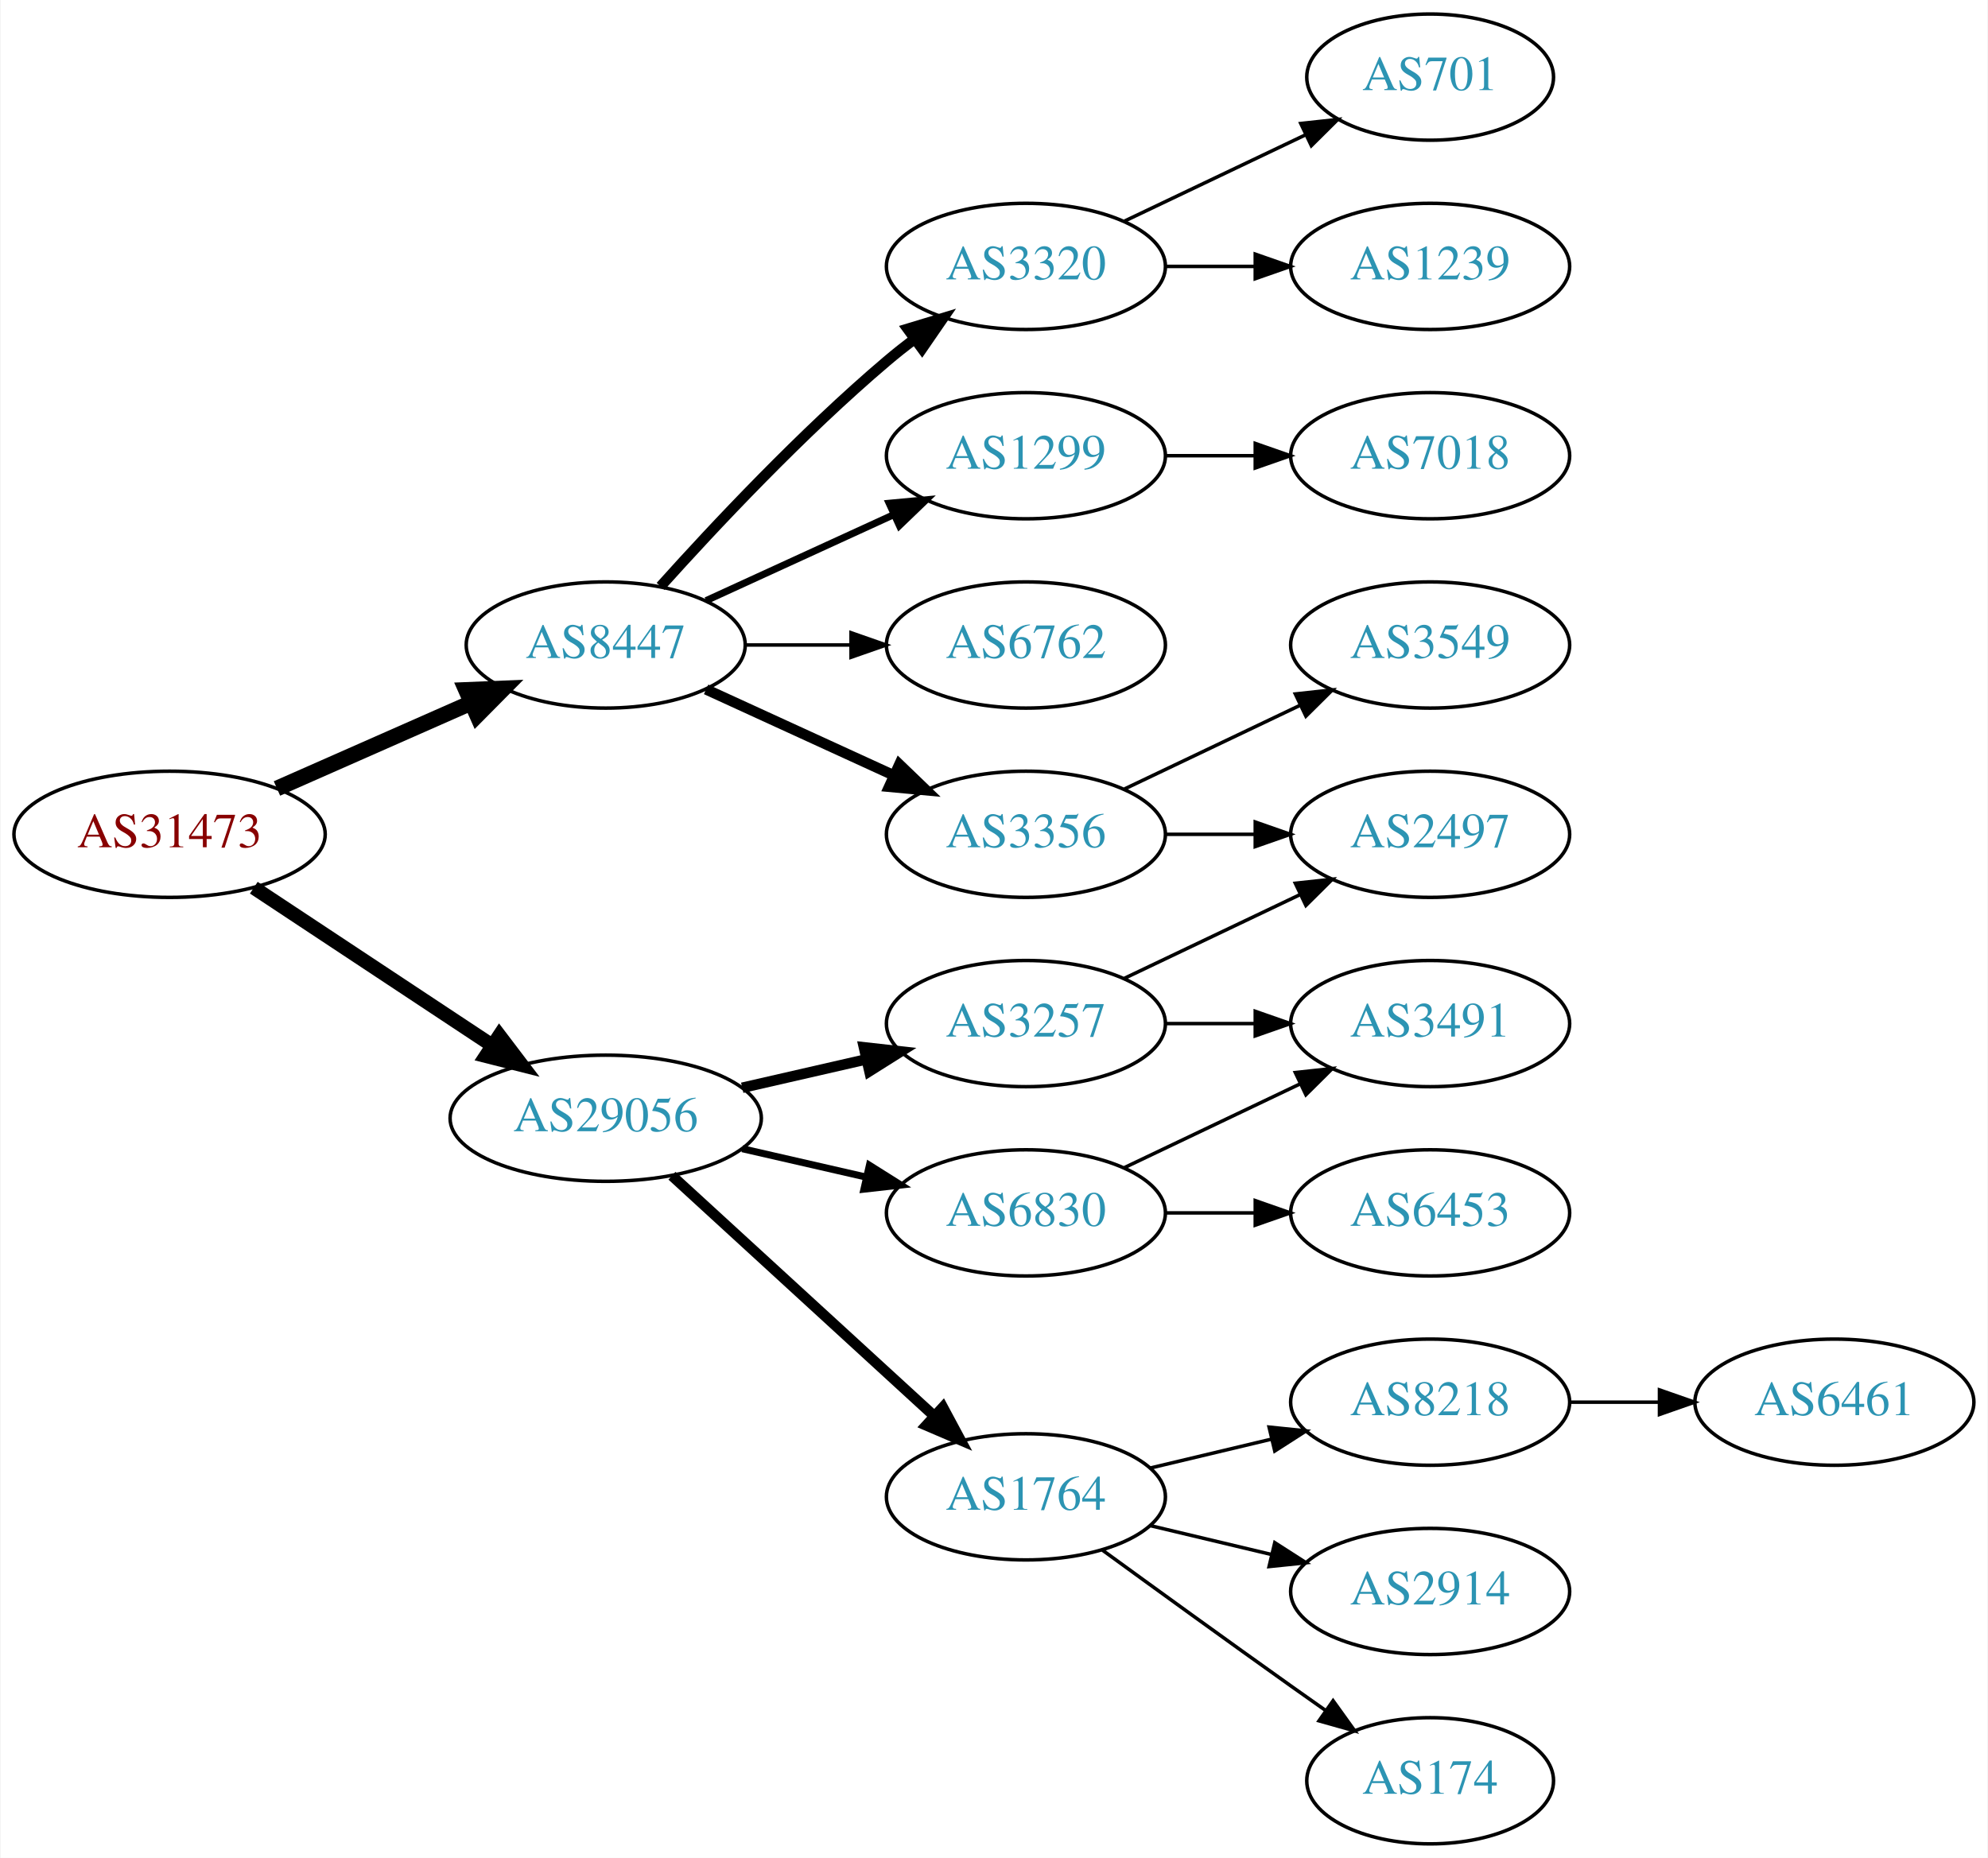
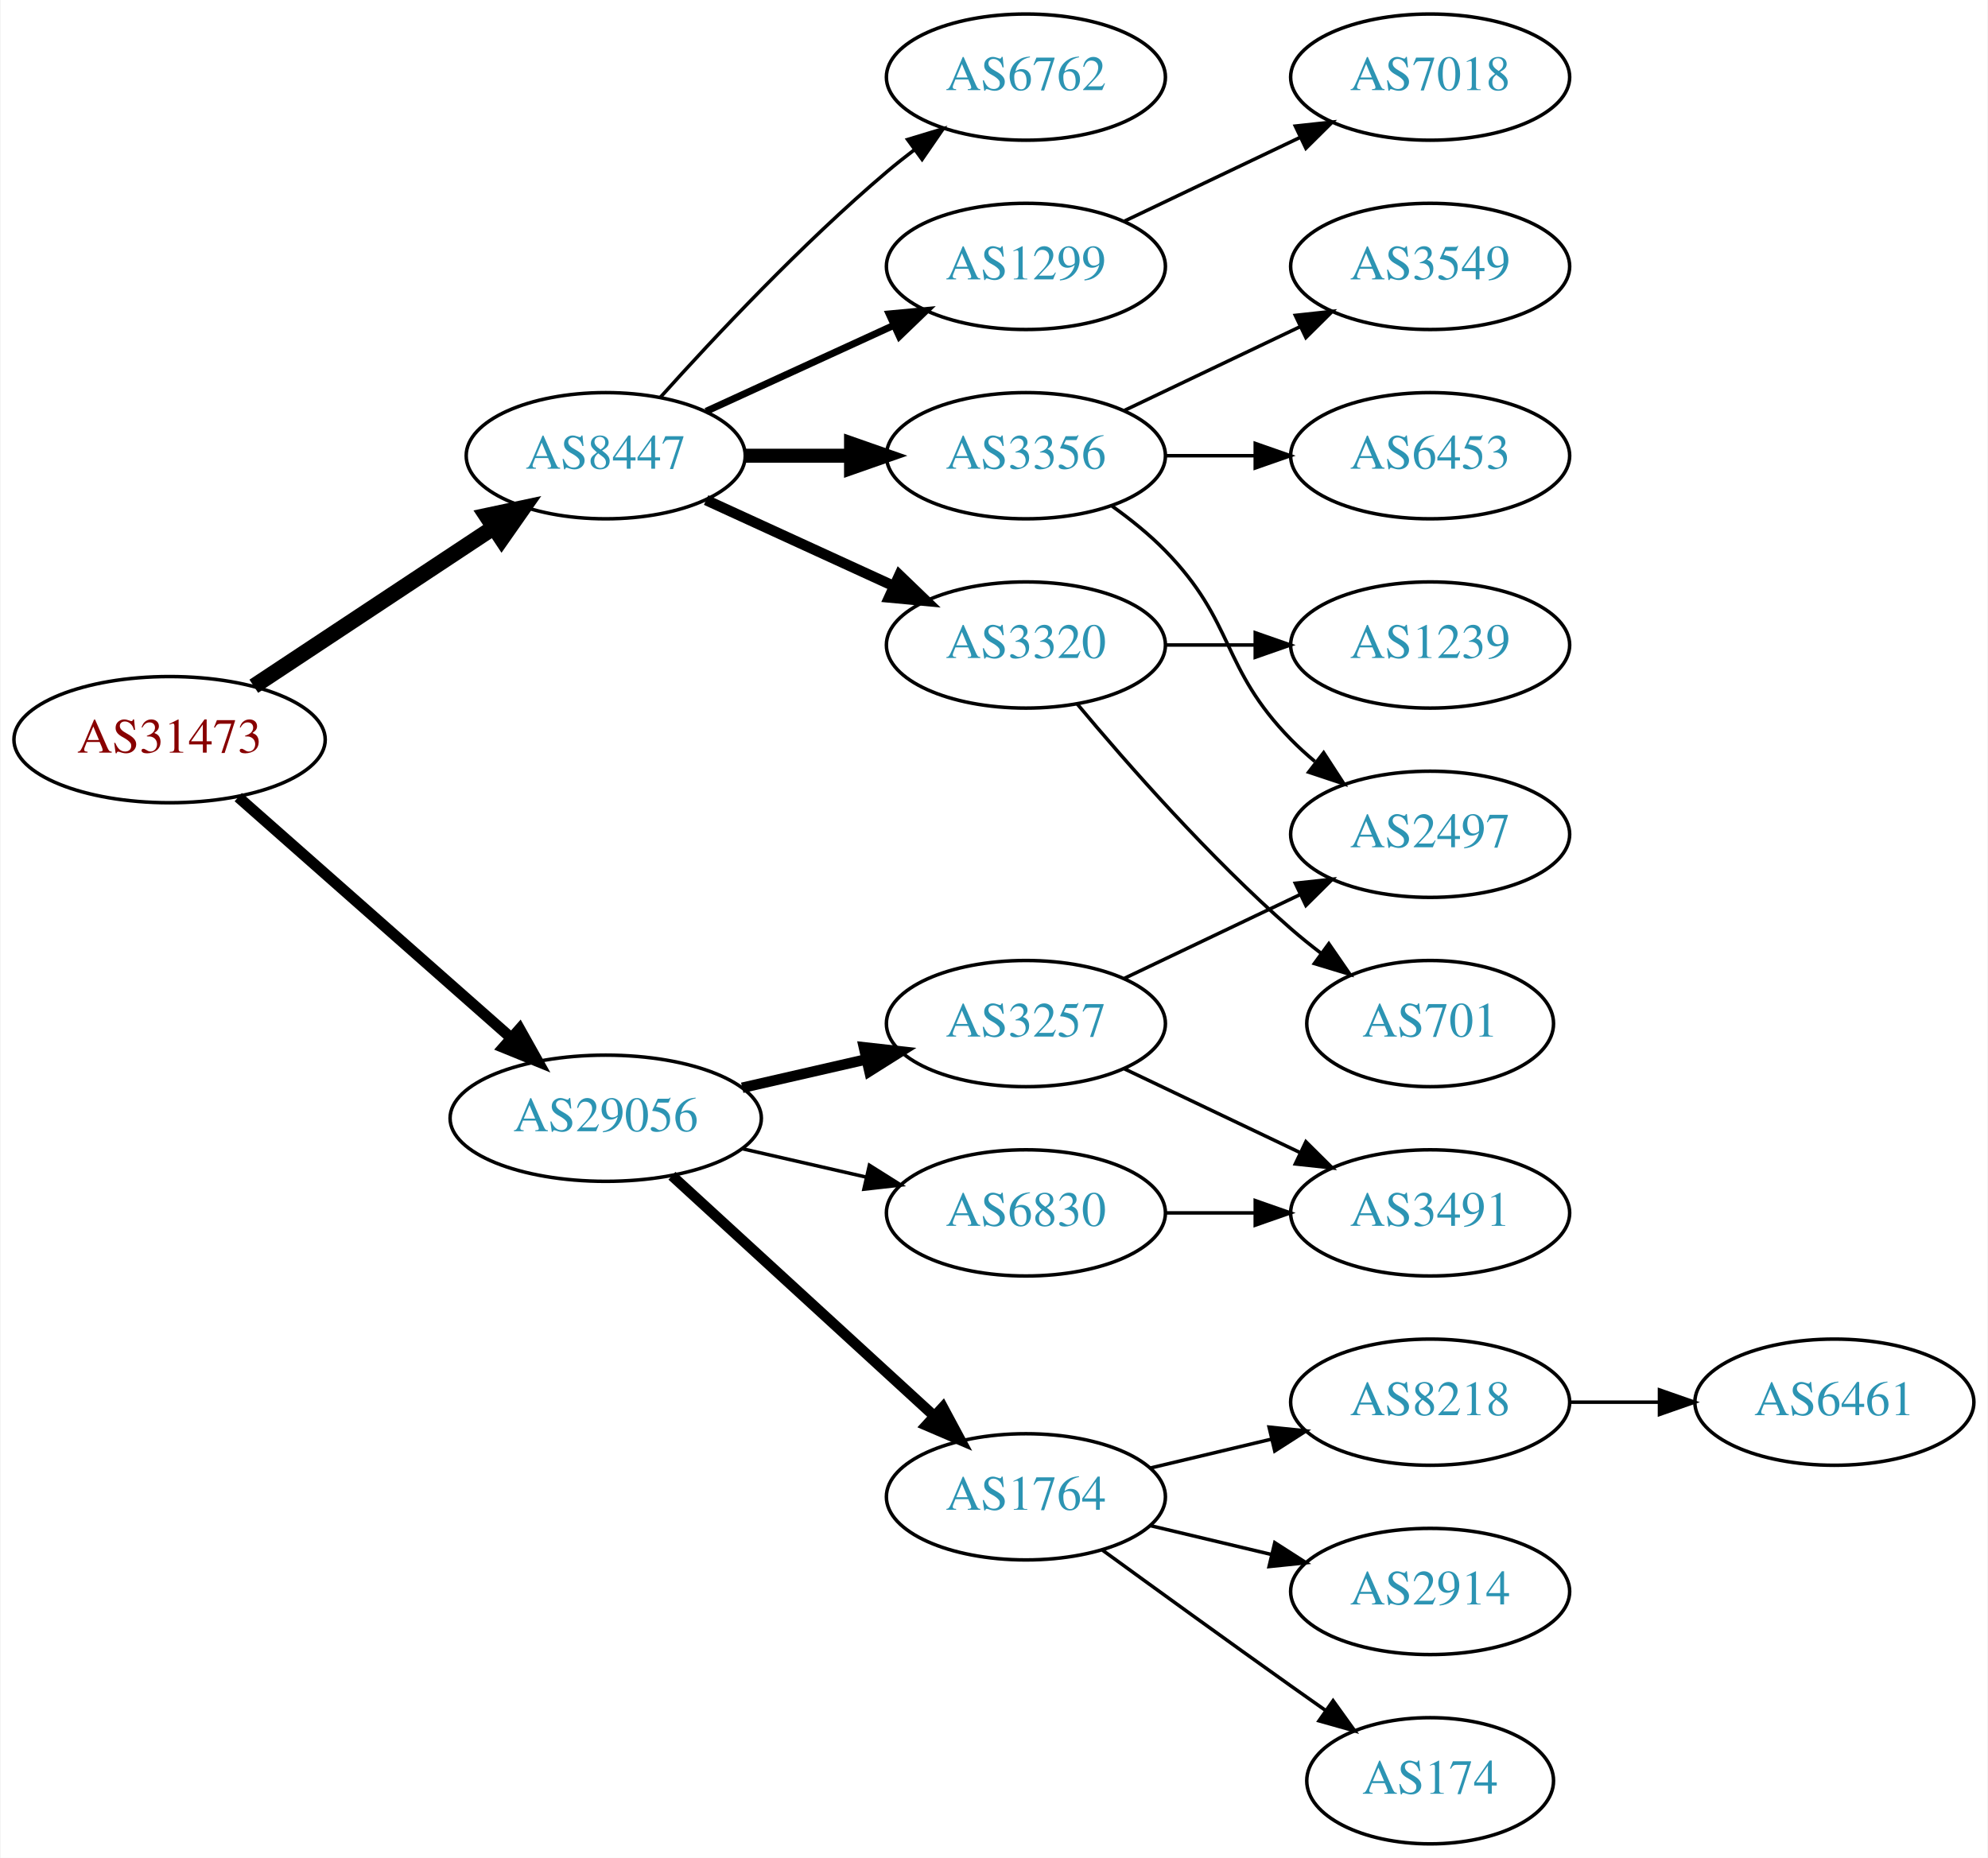
<svg xmlns="http://www.w3.org/2000/svg" xmlns:xlink="http://www.w3.org/1999/xlink" width="567pt" height="530pt" viewBox="0.00 0.00 566.66 530.00">
  <g id="graph0" class="graph" transform="scale(1 1) rotate(0) translate(4 526)">
    <polygon fill="white" stroke="none" points="-4,4 -4,-526 562.663,-526 562.663,4 -4,4" />
    <g id="node1" class="node">
      <g id="a_node1">
        <a xlink:href="/asn/31473" xlink:title="AS31473 ~ BearingPoint Technology GmbH [AT]">
-           <ellipse fill="#ffffff" stroke="black" cx="44.196" cy="-288" rx="44.393" ry="18" />
-           <text text-anchor="middle" x="44.196" y="-284.3" font-family="Times,serif" font-size="14.00" fill="#880000">AS31473</text>
+           <ellipse fill="#ffffff" stroke="black" cx="44.196" cy="-315" rx="44.393" ry="18" />
+           <text text-anchor="middle" x="44.196" y="-311.3" font-family="Times,serif" font-size="14.00" fill="#880000">AS31473</text>
        </a>
      </g>
    </g>
    <g id="node2" class="node">
      <g id="a_node2">
        <a xlink:href="/asn/8447" xlink:title="AS8447 ~ A1 Telekom Austria AG [AT]">
-           <ellipse fill="#ffffff" stroke="black" cx="168.588" cy="-342" rx="39.794" ry="18" />
-           <text text-anchor="middle" x="168.588" y="-338.3" font-family="Times,serif" font-size="14.00" fill="#2c94b3">AS8447</text>
+           <ellipse fill="#ffffff" stroke="black" cx="168.588" cy="-396" rx="39.794" ry="18" />
+           <text text-anchor="middle" x="168.588" y="-392.3" font-family="Times,serif" font-size="14.00" fill="#2c94b3">AS8447</text>
        </a>
      </g>
    </g>
    <g id="edge1" class="edge">
-       <path fill="none" stroke="black" stroke-width="4.5" d="M74.824,-301.072C91.418,-308.393 112.278,-317.597 130.011,-325.421" />
-       <polygon fill="black" stroke="black" stroke-width="4.5" points="128.756,-329.171 139.495,-329.605 131.935,-321.966 128.756,-329.171" />
+       <path fill="none" stroke="black" stroke-width="4.5" d="M68.217,-330.235C87.571,-343.044 115.406,-361.466 136.696,-375.555" />
+       <polygon fill="black" stroke="black" stroke-width="4.5" points="134.572,-378.871 145.084,-381.107 138.918,-372.304 134.572,-378.871" />
    </g>
    <g id="node3" class="node">
      <g id="a_node3">
        <a xlink:href="/asn/29056" xlink:title="AS29056 ~ Citycom Telekommunikation GmbH [AT]">
          <ellipse fill="#ffffff" stroke="black" cx="168.588" cy="-207" rx="44.393" ry="18" />
          <text text-anchor="middle" x="168.588" y="-203.3" font-family="Times,serif" font-size="14.00" fill="#2c94b3">AS29056</text>
        </a>
      </g>
    </g>
    <g id="edge2" class="edge">
-       <path fill="none" stroke="black" stroke-width="4" d="M68.217,-272.765C87.449,-260.037 115.056,-241.766 136.294,-227.711" />
-       <polygon fill="black" stroke="black" stroke-width="4" points="138.263,-230.605 144.67,-222.167 134.4,-224.767 138.263,-230.605" />
+       <path fill="none" stroke="black" stroke-width="3.15" d="M63.785,-298.597C84.482,-280.333 118.089,-250.678 141.434,-230.079" />
+       <polygon fill="black" stroke="black" stroke-width="3.15" points="144.043,-232.444 149.226,-223.203 139.412,-227.195 144.043,-232.444" />
    </g>
    <g id="node4" class="node">
      <g id="a_node4">
-         <a xlink:href="/asn/3356" xlink:title="AS3356 ~ Level 3 Parent, LLC [US]">
-           <ellipse fill="#ffffff" stroke="black" cx="288.431" cy="-288" rx="39.794" ry="18" />
-           <text text-anchor="middle" x="288.431" y="-284.3" font-family="Times,serif" font-size="14.00" fill="#2c94b3">AS3356</text>
+         <a xlink:href="/asn/1299" xlink:title="AS1299 ~ Telia Carrier [EU]">
+           <ellipse fill="#ffffff" stroke="black" cx="288.431" cy="-450" rx="39.794" ry="18" />
+           <text text-anchor="middle" x="288.431" y="-446.3" font-family="Times,serif" font-size="14.00" fill="#2c94b3">AS1299</text>
        </a>
      </g>
    </g>
    <g id="edge3" class="edge">
-       <path fill="none" stroke="black" stroke-width="3" d="M197.217,-329.339C213.174,-322.027 233.445,-312.739 250.727,-304.819" />
-       <polygon fill="black" stroke="black" stroke-width="3" points="252.342,-307.929 259.975,-300.581 249.426,-301.565 252.342,-307.929" />
+       <path fill="none" stroke="black" stroke-width="2" d="M197.217,-408.661C213.174,-415.973 233.445,-425.261 250.727,-433.181" />
+       <polygon fill="black" stroke="black" stroke-width="2" points="249.426,-436.435 259.975,-437.419 252.342,-430.071 249.426,-436.435" />
    </g>
    <g id="node5" class="node">
      <g id="a_node5">
-         <a xlink:href="/asn/3320" xlink:title="AS3320 ~ DTAG [DE]">
-           <ellipse fill="#ffffff" stroke="black" cx="288.431" cy="-450" rx="39.794" ry="18" />
-           <text text-anchor="middle" x="288.431" y="-446.3" font-family="Times,serif" font-size="14.00" fill="#2c94b3">AS3320</text>
+         <a xlink:href="/asn/3356" xlink:title="AS3356 ~ Level 3 Parent, LLC [US]">
+           <ellipse fill="#ffffff" stroke="black" cx="288.431" cy="-396" rx="39.794" ry="18" />
+           <text text-anchor="middle" x="288.431" y="-392.3" font-family="Times,serif" font-size="14.00" fill="#2c94b3">AS3356</text>
        </a>
      </g>
    </g>
    <g id="edge4" class="edge">
-       <path fill="none" stroke="black" stroke-width="3" d="M184.234,-358.725C199.535,-375.765 224.632,-402.523 248.784,-423 251.281,-425.117 253.942,-427.232 256.653,-429.293" />
-       <polygon fill="black" stroke="black" stroke-width="3" points="254.69,-432.194 264.83,-435.266 258.819,-426.541 254.69,-432.194" />
+       <path fill="none" stroke="black" stroke-width="4" d="M208.501,-396C218.054,-396 228.404,-396 238.367,-396" />
+       <polygon fill="black" stroke="black" stroke-width="4" points="238.559,-399.5 248.559,-396 238.559,-392.5 238.559,-399.5" />
    </g>
    <g id="node6" class="node">
      <g id="a_node6">
-         <a xlink:href="/asn/1299" xlink:title="AS1299 ~ Telia Carrier [EU]">
-           <ellipse fill="#ffffff" stroke="black" cx="288.431" cy="-396" rx="39.794" ry="18" />
-           <text text-anchor="middle" x="288.431" y="-392.3" font-family="Times,serif" font-size="14.00" fill="#2c94b3">AS1299</text>
+         <a xlink:href="/asn/3320" xlink:title="AS3320 ~ DTAG [DE]">
+           <ellipse fill="#ffffff" stroke="black" cx="288.431" cy="-342" rx="39.794" ry="18" />
+           <text text-anchor="middle" x="288.431" y="-338.3" font-family="Times,serif" font-size="14.00" fill="#2c94b3">AS3320</text>
        </a>
      </g>
    </g>
    <g id="edge5" class="edge">
-       <path fill="none" stroke="black" stroke-width="2" d="M197.217,-354.661C213.174,-361.973 233.445,-371.261 250.727,-379.181" />
-       <polygon fill="black" stroke="black" stroke-width="2" points="249.426,-382.435 259.975,-383.419 252.342,-376.071 249.426,-382.435" />
+       <path fill="none" stroke="black" stroke-width="3" d="M197.217,-383.339C213.174,-376.027 233.445,-366.739 250.727,-358.819" />
+       <polygon fill="black" stroke="black" stroke-width="3" points="252.342,-361.929 259.975,-354.581 249.426,-355.565 252.342,-361.929" />
    </g>
    <g id="node7" class="node">
      <g id="a_node7">
        <a xlink:href="/asn/6762" xlink:title="AS6762 ~ TELECOM ITALIA SPARKLE S.p.A. [IT]">
-           <ellipse fill="#ffffff" stroke="black" cx="288.431" cy="-342" rx="39.794" ry="18" />
-           <text text-anchor="middle" x="288.431" y="-338.3" font-family="Times,serif" font-size="14.00" fill="#2c94b3">AS6762</text>
+           <ellipse fill="#ffffff" stroke="black" cx="288.431" cy="-504" rx="39.794" ry="18" />
+           <text text-anchor="middle" x="288.431" y="-500.3" font-family="Times,serif" font-size="14.00" fill="#2c94b3">AS6762</text>
        </a>
      </g>
    </g>
    <g id="edge6" class="edge">
-       <path fill="none" stroke="black" d="M208.501,-342C218.054,-342 228.404,-342 238.367,-342" />
-       <polygon fill="black" stroke="black" points="238.559,-345.5 248.559,-342 238.559,-338.5 238.559,-345.5" />
-     </g>
-     <g id="node13" class="node">
-       <g id="a_node13">
+       <path fill="none" stroke="black" d="M184.234,-412.725C199.535,-429.765 224.632,-456.523 248.784,-477 251.281,-479.117 253.942,-481.232 256.653,-483.293" />
+       <polygon fill="black" stroke="black" points="254.69,-486.194 264.83,-489.266 258.819,-480.541 254.69,-486.194" />
+     </g>
+     <g id="node14" class="node">
+       <g id="a_node14">
        <a xlink:href="/asn/1764" xlink:title="AS1764 ~ NEXTLAYER-AS [AT]">
          <ellipse fill="#ffffff" stroke="black" cx="288.431" cy="-99" rx="39.794" ry="18" />
          <text text-anchor="middle" x="288.431" y="-95.3" font-family="Times,serif" font-size="14.00" fill="#2c94b3">AS1764</text>
        </a>
      </g>
    </g>
-     <g id="edge12" class="edge">
+     <g id="edge13" class="edge">
      <path fill="none" stroke="black" stroke-width="3" d="M187.486,-190.597C207.414,-172.333 239.772,-142.678 262.249,-122.079" />
      <polygon fill="black" stroke="black" stroke-width="3" points="264.743,-124.54 269.751,-115.203 260.014,-119.38 264.743,-124.54" />
    </g>
-     <g id="node14" class="node">
-       <g id="a_node14">
+     <g id="node15" class="node">
+       <g id="a_node15">
        <a xlink:href="/asn/3257" xlink:title="AS3257 ~ GTT [DE]">
          <ellipse fill="#ffffff" stroke="black" cx="288.431" cy="-234" rx="39.794" ry="18" />
          <text text-anchor="middle" x="288.431" y="-230.3" font-family="Times,serif" font-size="14.00" fill="#2c94b3">AS3257</text>
        </a>
      </g>
    </g>
-     <g id="edge13" class="edge">
+     <g id="edge14" class="edge">
      <path fill="none" stroke="black" stroke-width="3" d="M207.523,-215.692C218.764,-218.267 231.176,-221.111 242.799,-223.774" />
      <polygon fill="black" stroke="black" stroke-width="3" points="242.232,-227.235 252.761,-226.057 243.795,-220.412 242.232,-227.235" />
    </g>
-     <g id="node15" class="node">
-       <g id="a_node15">
+     <g id="node16" class="node">
+       <g id="a_node16">
        <a xlink:href="/asn/6830" xlink:title="AS6830 ~ LGI-UPC [AT]">
          <ellipse fill="#ffffff" stroke="black" cx="288.431" cy="-180" rx="39.794" ry="18" />
          <text text-anchor="middle" x="288.431" y="-176.3" font-family="Times,serif" font-size="14.00" fill="#2c94b3">AS6830</text>
        </a>
      </g>
    </g>
-     <g id="edge14" class="edge">
-       <path fill="none" stroke="black" stroke-width="2" d="M207.523,-198.308C218.764,-195.733 231.176,-192.889 242.799,-190.226" />
-       <polygon fill="black" stroke="black" stroke-width="2" points="243.795,-193.588 252.761,-187.943 242.232,-186.765 243.795,-193.588" />
+     <g id="edge15" class="edge">
+       <path fill="none" stroke="black" d="M207.523,-198.308C218.764,-195.733 231.176,-192.889 242.799,-190.226" />
+       <polygon fill="black" stroke="black" points="243.795,-193.588 252.761,-187.943 242.232,-186.765 243.795,-193.588" />
    </g>
    <g id="node11" class="node">
      <g id="a_node11">
+         <a xlink:href="/asn/7018" xlink:title="AS7018 ~ AT&amp;T Services, Inc. [US]">
+           <ellipse fill="#ffffff" stroke="black" cx="403.724" cy="-504" rx="39.794" ry="18" />
+           <text text-anchor="middle" x="403.724" y="-500.3" font-family="Times,serif" font-size="14.00" fill="#2c94b3">AS7018</text>
+         </a>
+       </g>
+     </g>
+     <g id="edge10" class="edge">
+       <path fill="none" stroke="black" d="M316.567,-462.934C331.561,-470.081 350.382,-479.052 366.605,-486.785" />
+       <polygon fill="black" stroke="black" points="365.276,-490.028 375.809,-491.171 368.288,-483.709 365.276,-490.028" />
+     </g>
+     <g id="node8" class="node">
+       <g id="a_node8">
+         <a xlink:href="/asn/6453" xlink:title="AS6453 ~ TATA COMMUNICATIONS (AMERICA) INC [US]">
+           <ellipse fill="#ffffff" stroke="black" cx="403.724" cy="-396" rx="39.794" ry="18" />
+           <text text-anchor="middle" x="403.724" y="-392.3" font-family="Times,serif" font-size="14.00" fill="#2c94b3">AS6453</text>
+         </a>
+       </g>
+     </g>
+     <g id="edge7" class="edge">
+       <path fill="none" stroke="black" d="M328.103,-396C336.306,-396 345.07,-396 353.602,-396" />
+       <polygon fill="black" stroke="black" points="353.841,-399.5 363.841,-396 353.841,-392.5 353.841,-399.5" />
+     </g>
+     <g id="node9" class="node">
+       <g id="a_node9">
        <a xlink:href="/asn/3549" xlink:title="AS3549 ~ Level 3 Parent, LLC [US]">
-           <ellipse fill="#ffffff" stroke="black" cx="403.724" cy="-342" rx="39.794" ry="18" />
-           <text text-anchor="middle" x="403.724" y="-338.3" font-family="Times,serif" font-size="14.00" fill="#2c94b3">AS3549</text>
-         </a>
-       </g>
-     </g>
-     <g id="edge10" class="edge">
-       <path fill="none" stroke="black" d="M316.567,-300.934C331.561,-308.081 350.382,-317.052 366.605,-324.785" />
-       <polygon fill="black" stroke="black" points="365.276,-328.028 375.809,-329.171 368.288,-321.709 365.276,-328.028" />
-     </g>
-     <g id="node12" class="node">
-       <g id="a_node12">
+           <ellipse fill="#ffffff" stroke="black" cx="403.724" cy="-450" rx="39.794" ry="18" />
+           <text text-anchor="middle" x="403.724" y="-446.3" font-family="Times,serif" font-size="14.00" fill="#2c94b3">AS3549</text>
+         </a>
+       </g>
+     </g>
+     <g id="edge8" class="edge">
+       <path fill="none" stroke="black" d="M316.567,-408.934C331.561,-416.081 350.382,-425.052 366.605,-432.785" />
+       <polygon fill="black" stroke="black" points="365.276,-436.028 375.809,-437.171 368.288,-429.709 365.276,-436.028" />
+     </g>
+     <g id="node10" class="node">
+       <g id="a_node10">
        <a xlink:href="/asn/2497" xlink:title="AS2497 ~ Internet Initiative Japan Inc. [JP]">
          <ellipse fill="#ffffff" stroke="black" cx="403.724" cy="-288" rx="39.794" ry="18" />
          <text text-anchor="middle" x="403.724" y="-284.3" font-family="Times,serif" font-size="14.00" fill="#2c94b3">AS2497</text>
        </a>
      </g>
    </g>
+     <g id="edge9" class="edge">
+       <path fill="none" stroke="black" d="M313.025,-381.611C318.281,-377.852 323.613,-373.563 328.077,-369 348.25,-348.383 343.905,-335.617 364.077,-315 366.17,-312.861 368.453,-310.782 370.83,-308.79" />
+       <polygon fill="black" stroke="black" points="373.349,-311.268 379.13,-302.389 369.074,-305.725 373.349,-311.268" />
+     </g>
+     <g id="node12" class="node">
+       <g id="a_node12">
+         <a xlink:href="/asn/701" xlink:title="AS701 ~ UUNET [US]">
+           <ellipse fill="#ffffff" stroke="black" cx="403.724" cy="-234" rx="35.194" ry="18" />
+           <text text-anchor="middle" x="403.724" y="-230.3" font-family="Times,serif" font-size="14.00" fill="#2c94b3">AS701</text>
+         </a>
+       </g>
+     </g>
    <g id="edge11" class="edge">
-       <path fill="none" stroke="black" d="M328.103,-288C336.306,-288 345.07,-288 353.602,-288" />
-       <polygon fill="black" stroke="black" points="353.841,-291.5 363.841,-288 353.841,-284.5 353.841,-291.5" />
-     </g>
-     <g id="node9" class="node">
-       <g id="a_node9">
-         <a xlink:href="/asn/701" xlink:title="AS701 ~ UUNET [US]">
-           <ellipse fill="#ffffff" stroke="black" cx="403.724" cy="-504" rx="35.194" ry="18" />
-           <text text-anchor="middle" x="403.724" y="-500.3" font-family="Times,serif" font-size="14.00" fill="#2c94b3">AS701</text>
-         </a>
-       </g>
-     </g>
-     <g id="edge8" class="edge">
-       <path fill="none" stroke="black" d="M316.567,-462.934C331.999,-470.29 351.485,-479.577 368.02,-487.459" />
-       <polygon fill="black" stroke="black" points="366.828,-490.768 377.361,-491.911 369.84,-484.449 366.828,-490.768" />
-     </g>
-     <g id="node10" class="node">
-       <g id="a_node10">
+       <path fill="none" stroke="black" d="M303.061,-325.183C317.343,-308.071 340.89,-281.255 364.077,-261 366.747,-258.668 369.62,-256.352 372.55,-254.114" />
+       <polygon fill="black" stroke="black" points="374.828,-256.784 380.841,-248.061 370.701,-251.13 374.828,-256.784" />
+     </g>
+     <g id="node13" class="node">
+       <g id="a_node13">
        <a xlink:href="/asn/1239" xlink:title="AS1239 ~ Sprint [US]">
-           <ellipse fill="#ffffff" stroke="black" cx="403.724" cy="-450" rx="39.794" ry="18" />
-           <text text-anchor="middle" x="403.724" y="-446.3" font-family="Times,serif" font-size="14.00" fill="#2c94b3">AS1239</text>
-         </a>
-       </g>
-     </g>
-     <g id="edge9" class="edge">
-       <path fill="none" stroke="black" d="M328.103,-450C336.306,-450 345.07,-450 353.602,-450" />
-       <polygon fill="black" stroke="black" points="353.841,-453.5 363.841,-450 353.841,-446.5 353.841,-453.5" />
-     </g>
-     <g id="node8" class="node">
-       <g id="a_node8">
-         <a xlink:href="/asn/7018" xlink:title="AS7018 ~ AT&amp;T Services, Inc. [US]">
-           <ellipse fill="#ffffff" stroke="black" cx="403.724" cy="-396" rx="39.794" ry="18" />
-           <text text-anchor="middle" x="403.724" y="-392.3" font-family="Times,serif" font-size="14.00" fill="#2c94b3">AS7018</text>
-         </a>
-       </g>
-     </g>
-     <g id="edge7" class="edge">
-       <path fill="none" stroke="black" d="M328.103,-396C336.306,-396 345.07,-396 353.602,-396" />
-       <polygon fill="black" stroke="black" points="353.841,-399.5 363.841,-396 353.841,-392.5 353.841,-399.5" />
-     </g>
-     <g id="node16" class="node">
-       <g id="a_node16">
-         <a xlink:href="/asn/8218" xlink:title="AS8218 ~ legacy Neotelecoms [FR]">
-           <ellipse fill="#ffffff" stroke="black" cx="403.724" cy="-126" rx="39.794" ry="18" />
-           <text text-anchor="middle" x="403.724" y="-122.3" font-family="Times,serif" font-size="14.00" fill="#2c94b3">AS8218</text>
-         </a>
-       </g>
-     </g>
-     <g id="edge15" class="edge">
-       <path fill="none" stroke="black" d="M324.038,-107.248C334.909,-109.838 347.064,-112.735 358.506,-115.462" />
-       <polygon fill="black" stroke="black" points="357.789,-118.889 368.328,-117.803 359.412,-112.08 357.789,-118.889" />
+           <ellipse fill="#ffffff" stroke="black" cx="403.724" cy="-342" rx="39.794" ry="18" />
+           <text text-anchor="middle" x="403.724" y="-338.3" font-family="Times,serif" font-size="14.00" fill="#2c94b3">AS1239</text>
+         </a>
+       </g>
+     </g>
+     <g id="edge12" class="edge">
+       <path fill="none" stroke="black" d="M328.103,-342C336.306,-342 345.07,-342 353.602,-342" />
+       <polygon fill="black" stroke="black" points="353.841,-345.5 363.841,-342 353.841,-338.5 353.841,-345.5" />
    </g>
    <g id="node17" class="node">
      <g id="a_node17">
        <a xlink:href="/asn/2914" xlink:title="AS2914 ~ NTT America, Inc. [US]">
          <ellipse fill="#ffffff" stroke="black" cx="403.724" cy="-72" rx="39.794" ry="18" />
          <text text-anchor="middle" x="403.724" y="-68.3" font-family="Times,serif" font-size="14.00" fill="#2c94b3">AS2914</text>
        </a>
      </g>
    </g>
    <g id="edge16" class="edge">
      <path fill="none" stroke="black" d="M324.038,-90.752C334.909,-88.162 347.064,-85.265 358.506,-82.538" />
      <polygon fill="black" stroke="black" points="359.412,-85.92 368.328,-80.197 357.789,-79.111 359.412,-85.92" />
    </g>
    <g id="node18" class="node">
      <g id="a_node18">
        <a xlink:href="/asn/174" xlink:title="AS174 ~ Cogent Communications [US]">
          <ellipse fill="#ffffff" stroke="black" cx="403.724" cy="-18" rx="35.194" ry="18" />
          <text text-anchor="middle" x="403.724" y="-14.3" font-family="Times,serif" font-size="14.00" fill="#2c94b3">AS174</text>
        </a>
      </g>
    </g>
    <g id="edge17" class="edge">
      <path fill="none" stroke="black" d="M310.279,-83.778C325.213,-72.909 345.827,-57.975 364.077,-45 367.288,-42.718 370.657,-40.339 374.011,-37.982" />
      <polygon fill="black" stroke="black" points="376.039,-40.834 382.222,-32.23 372.023,-35.101 376.039,-40.834" />
    </g>
+     <g id="node19" class="node">
+       <g id="a_node19">
+         <a xlink:href="/asn/8218" xlink:title="AS8218 ~ legacy Neotelecoms [FR]">
+           <ellipse fill="#ffffff" stroke="black" cx="403.724" cy="-126" rx="39.794" ry="18" />
+           <text text-anchor="middle" x="403.724" y="-122.3" font-family="Times,serif" font-size="14.00" fill="#2c94b3">AS8218</text>
+         </a>
+       </g>
+     </g>
+     <g id="edge18" class="edge">
+       <path fill="none" stroke="black" d="M324.038,-107.248C334.909,-109.838 347.064,-112.735 358.506,-115.462" />
+       <polygon fill="black" stroke="black" points="357.789,-118.889 368.328,-117.803 359.412,-112.08 357.789,-118.889" />
+     </g>
    <g id="edge20" class="edge">
      <path fill="none" stroke="black" d="M316.567,-246.934C331.561,-254.081 350.382,-263.052 366.605,-270.785" />
      <polygon fill="black" stroke="black" points="365.276,-274.028 375.809,-275.171 368.288,-267.709 365.276,-274.028" />
    </g>
    <g id="node20" class="node">
      <g id="a_node20">
        <a xlink:href="/asn/3491" xlink:title="AS3491 ~ PCCW Global, Inc. [US]">
-           <ellipse fill="#ffffff" stroke="black" cx="403.724" cy="-234" rx="39.794" ry="18" />
-           <text text-anchor="middle" x="403.724" y="-230.3" font-family="Times,serif" font-size="14.00" fill="#2c94b3">AS3491</text>
+           <ellipse fill="#ffffff" stroke="black" cx="403.724" cy="-180" rx="39.794" ry="18" />
+           <text text-anchor="middle" x="403.724" y="-176.3" font-family="Times,serif" font-size="14.00" fill="#2c94b3">AS3491</text>
        </a>
      </g>
    </g>
    <g id="edge19" class="edge">
-       <path fill="none" stroke="black" d="M328.103,-234C336.306,-234 345.07,-234 353.602,-234" />
-       <polygon fill="black" stroke="black" points="353.841,-237.5 363.841,-234 353.841,-230.5 353.841,-237.5" />
-     </g>
-     <g id="edge21" class="edge">
-       <path fill="none" stroke="black" d="M316.567,-192.934C331.561,-200.081 350.382,-209.052 366.605,-216.785" />
-       <polygon fill="black" stroke="black" points="365.276,-220.028 375.809,-221.171 368.288,-213.709 365.276,-220.028" />
-     </g>
-     <g id="node21" class="node">
-       <g id="a_node21">
-         <a xlink:href="/asn/6453" xlink:title="AS6453 ~ TATA COMMUNICATIONS (AMERICA) INC [US]">
-           <ellipse fill="#ffffff" stroke="black" cx="403.724" cy="-180" rx="39.794" ry="18" />
-           <text text-anchor="middle" x="403.724" y="-176.3" font-family="Times,serif" font-size="14.00" fill="#2c94b3">AS6453</text>
-         </a>
-       </g>
+       <path fill="none" stroke="black" d="M316.567,-221.066C331.561,-213.919 350.382,-204.948 366.605,-197.215" />
+       <polygon fill="black" stroke="black" points="368.288,-200.291 375.809,-192.829 365.276,-193.972 368.288,-200.291" />
    </g>
    <g id="edge22" class="edge">
      <path fill="none" stroke="black" d="M328.103,-180C336.306,-180 345.07,-180 353.602,-180" />
      <polygon fill="black" stroke="black" points="353.841,-183.5 363.841,-180 353.841,-176.5 353.841,-183.5" />
    </g>
-     <g id="node19" class="node">
-       <g id="a_node19">
+     <g id="node21" class="node">
+       <g id="a_node21">
        <a xlink:href="/asn/6461" xlink:title="AS6461 ~ Zayo Bandwidth [US]">
          <ellipse fill="#ffffff" stroke="black" cx="519.017" cy="-126" rx="39.794" ry="18" />
          <text text-anchor="middle" x="519.017" y="-122.3" font-family="Times,serif" font-size="14.00" fill="#2c94b3">AS6461</text>
        </a>
      </g>
    </g>
-     <g id="edge18" class="edge">
+     <g id="edge21" class="edge">
      <path fill="none" stroke="black" d="M443.396,-126C451.599,-126 460.363,-126 468.895,-126" />
      <polygon fill="black" stroke="black" points="469.134,-129.5 479.134,-126 469.134,-122.5 469.134,-129.5" />
    </g>
  </g>
</svg>
